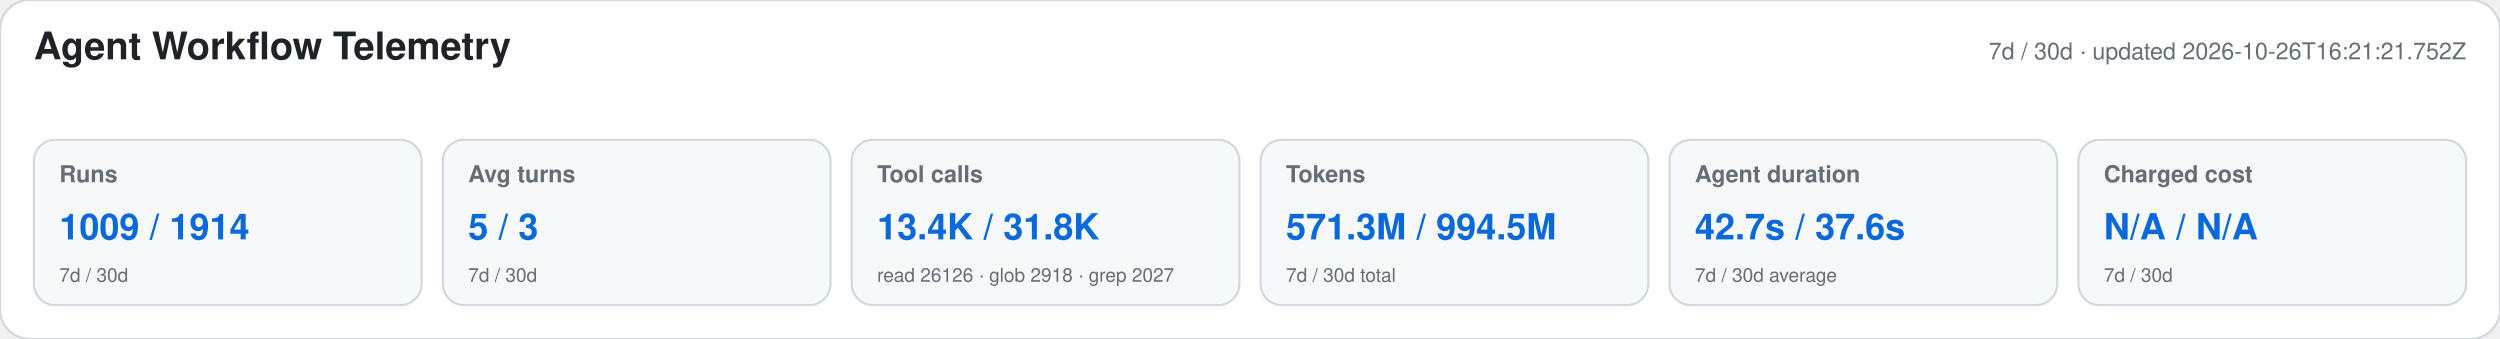
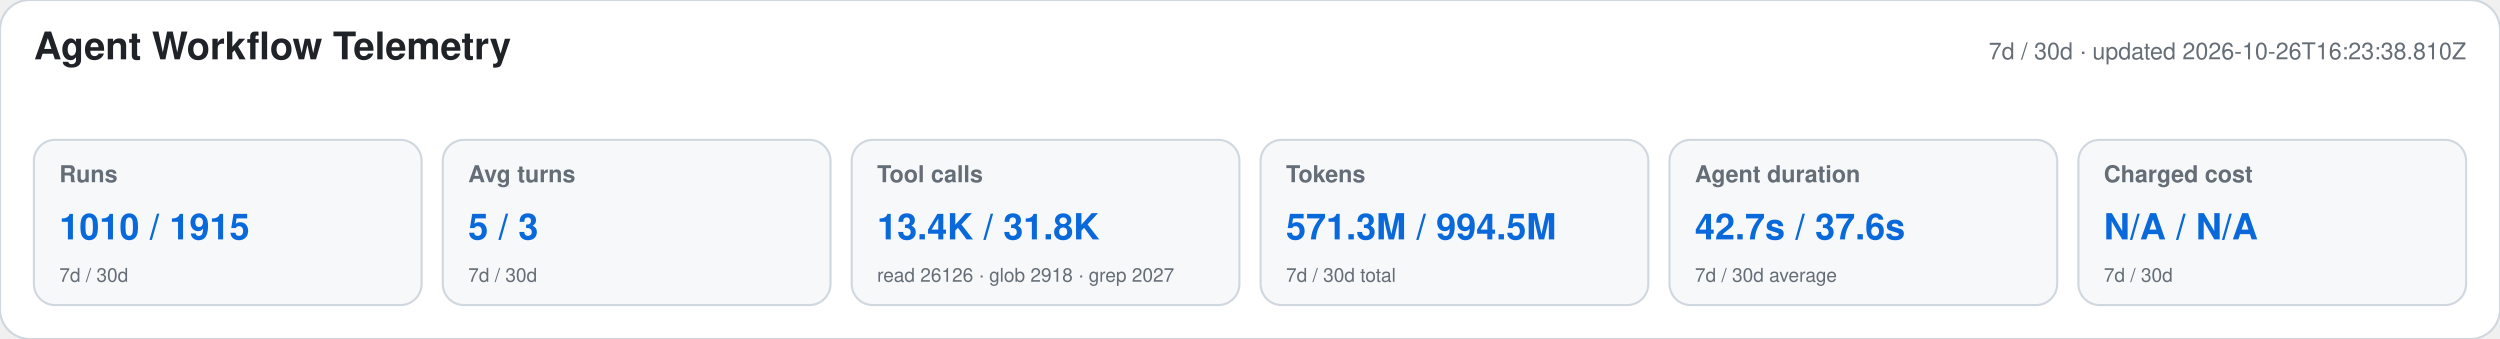
<svg xmlns="http://www.w3.org/2000/svg" width="1180" height="160" viewBox="0 0 1180 160" role="img" aria-labelledby="title desc">
  <style>text{font-family:-apple-system,BlinkMacSystemFont,"Segoe UI",Helvetica,Arial,sans-serif}.heading{font-size:18px;font-weight:650;fill:#1f2328}.meta,.label,.secondary{fill:#656d76}.meta,.label{font-size:11px}.label{font-weight:600}.primary{font-size:17px;font-weight:700;fill:#0969da}.secondary{font-size:9px}</style>
  <rect width="1180" height="160" rx="14" fill="#ffffff" stroke="#d0d7de" />
  <text x="16" y="28" class="heading">Agent Workflow Telemetry</text>
-   <text x="1164" y="28" text-anchor="end" class="meta">7d / 30d · updated 2026-10-26T16:21:21.752Z</text>
+   <text x="1164" y="28" text-anchor="end" class="meta">7d / 30d · updated 2026-10-26T16:23:38.810Z</text>
  <g>
    <rect x="16" y="66" width="183" height="78" rx="10" fill="#f6f8fa" stroke="#d0d7de" />
    <text x="28" y="86" class="label">Runs</text>
-     <text x="28" y="113" class="primary">1009 / 1914</text>
+     <text x="28" y="113" class="primary">1010 / 1915</text>
    <text x="28" y="133" class="secondary">7d / 30d</text>
  </g>
  <g>
    <rect x="209" y="66" width="183" height="78" rx="10" fill="#f6f8fa" stroke="#d0d7de" />
    <text x="221" y="86" class="label">Avg turns</text>
    <text x="221" y="113" class="primary">5 / 3</text>
    <text x="221" y="133" class="secondary">7d / 30d</text>
  </g>
  <g>
    <rect x="402" y="66" width="183" height="78" rx="10" fill="#f6f8fa" stroke="#d0d7de" />
    <text x="414" y="86" class="label">Tool calls</text>
    <text x="414" y="113" class="primary">13.4K / 31.8K</text>
    <text x="414" y="133" class="secondary">read 26126 · glob 2918 · grep 2027</text>
  </g>
  <g>
    <rect x="595" y="66" width="183" height="78" rx="10" fill="#f6f8fa" stroke="#d0d7de" />
    <text x="607" y="86" class="label">Tokens</text>
    <text x="607" y="113" class="primary">571.3M / 994.5M</text>
    <text x="607" y="133" class="secondary">7d / 30d total</text>
  </g>
  <g>
    <rect x="788" y="66" width="183" height="78" rx="10" fill="#f6f8fa" stroke="#d0d7de" />
    <text x="800" y="86" class="label">Agent duration</text>
    <text x="800" y="113" class="primary">42.7s / 37.6s</text>
    <text x="800" y="133" class="secondary">7d / 30d average</text>
  </g>
  <g>
    <rect x="981" y="66" width="183" height="78" rx="10" fill="#f6f8fa" stroke="#d0d7de" />
    <text x="993" y="86" class="label">Charged cost</text>
    <text x="993" y="113" class="primary">N/A / N/A</text>
    <text x="993" y="133" class="secondary">7d / 30d</text>
  </g>
</svg>
